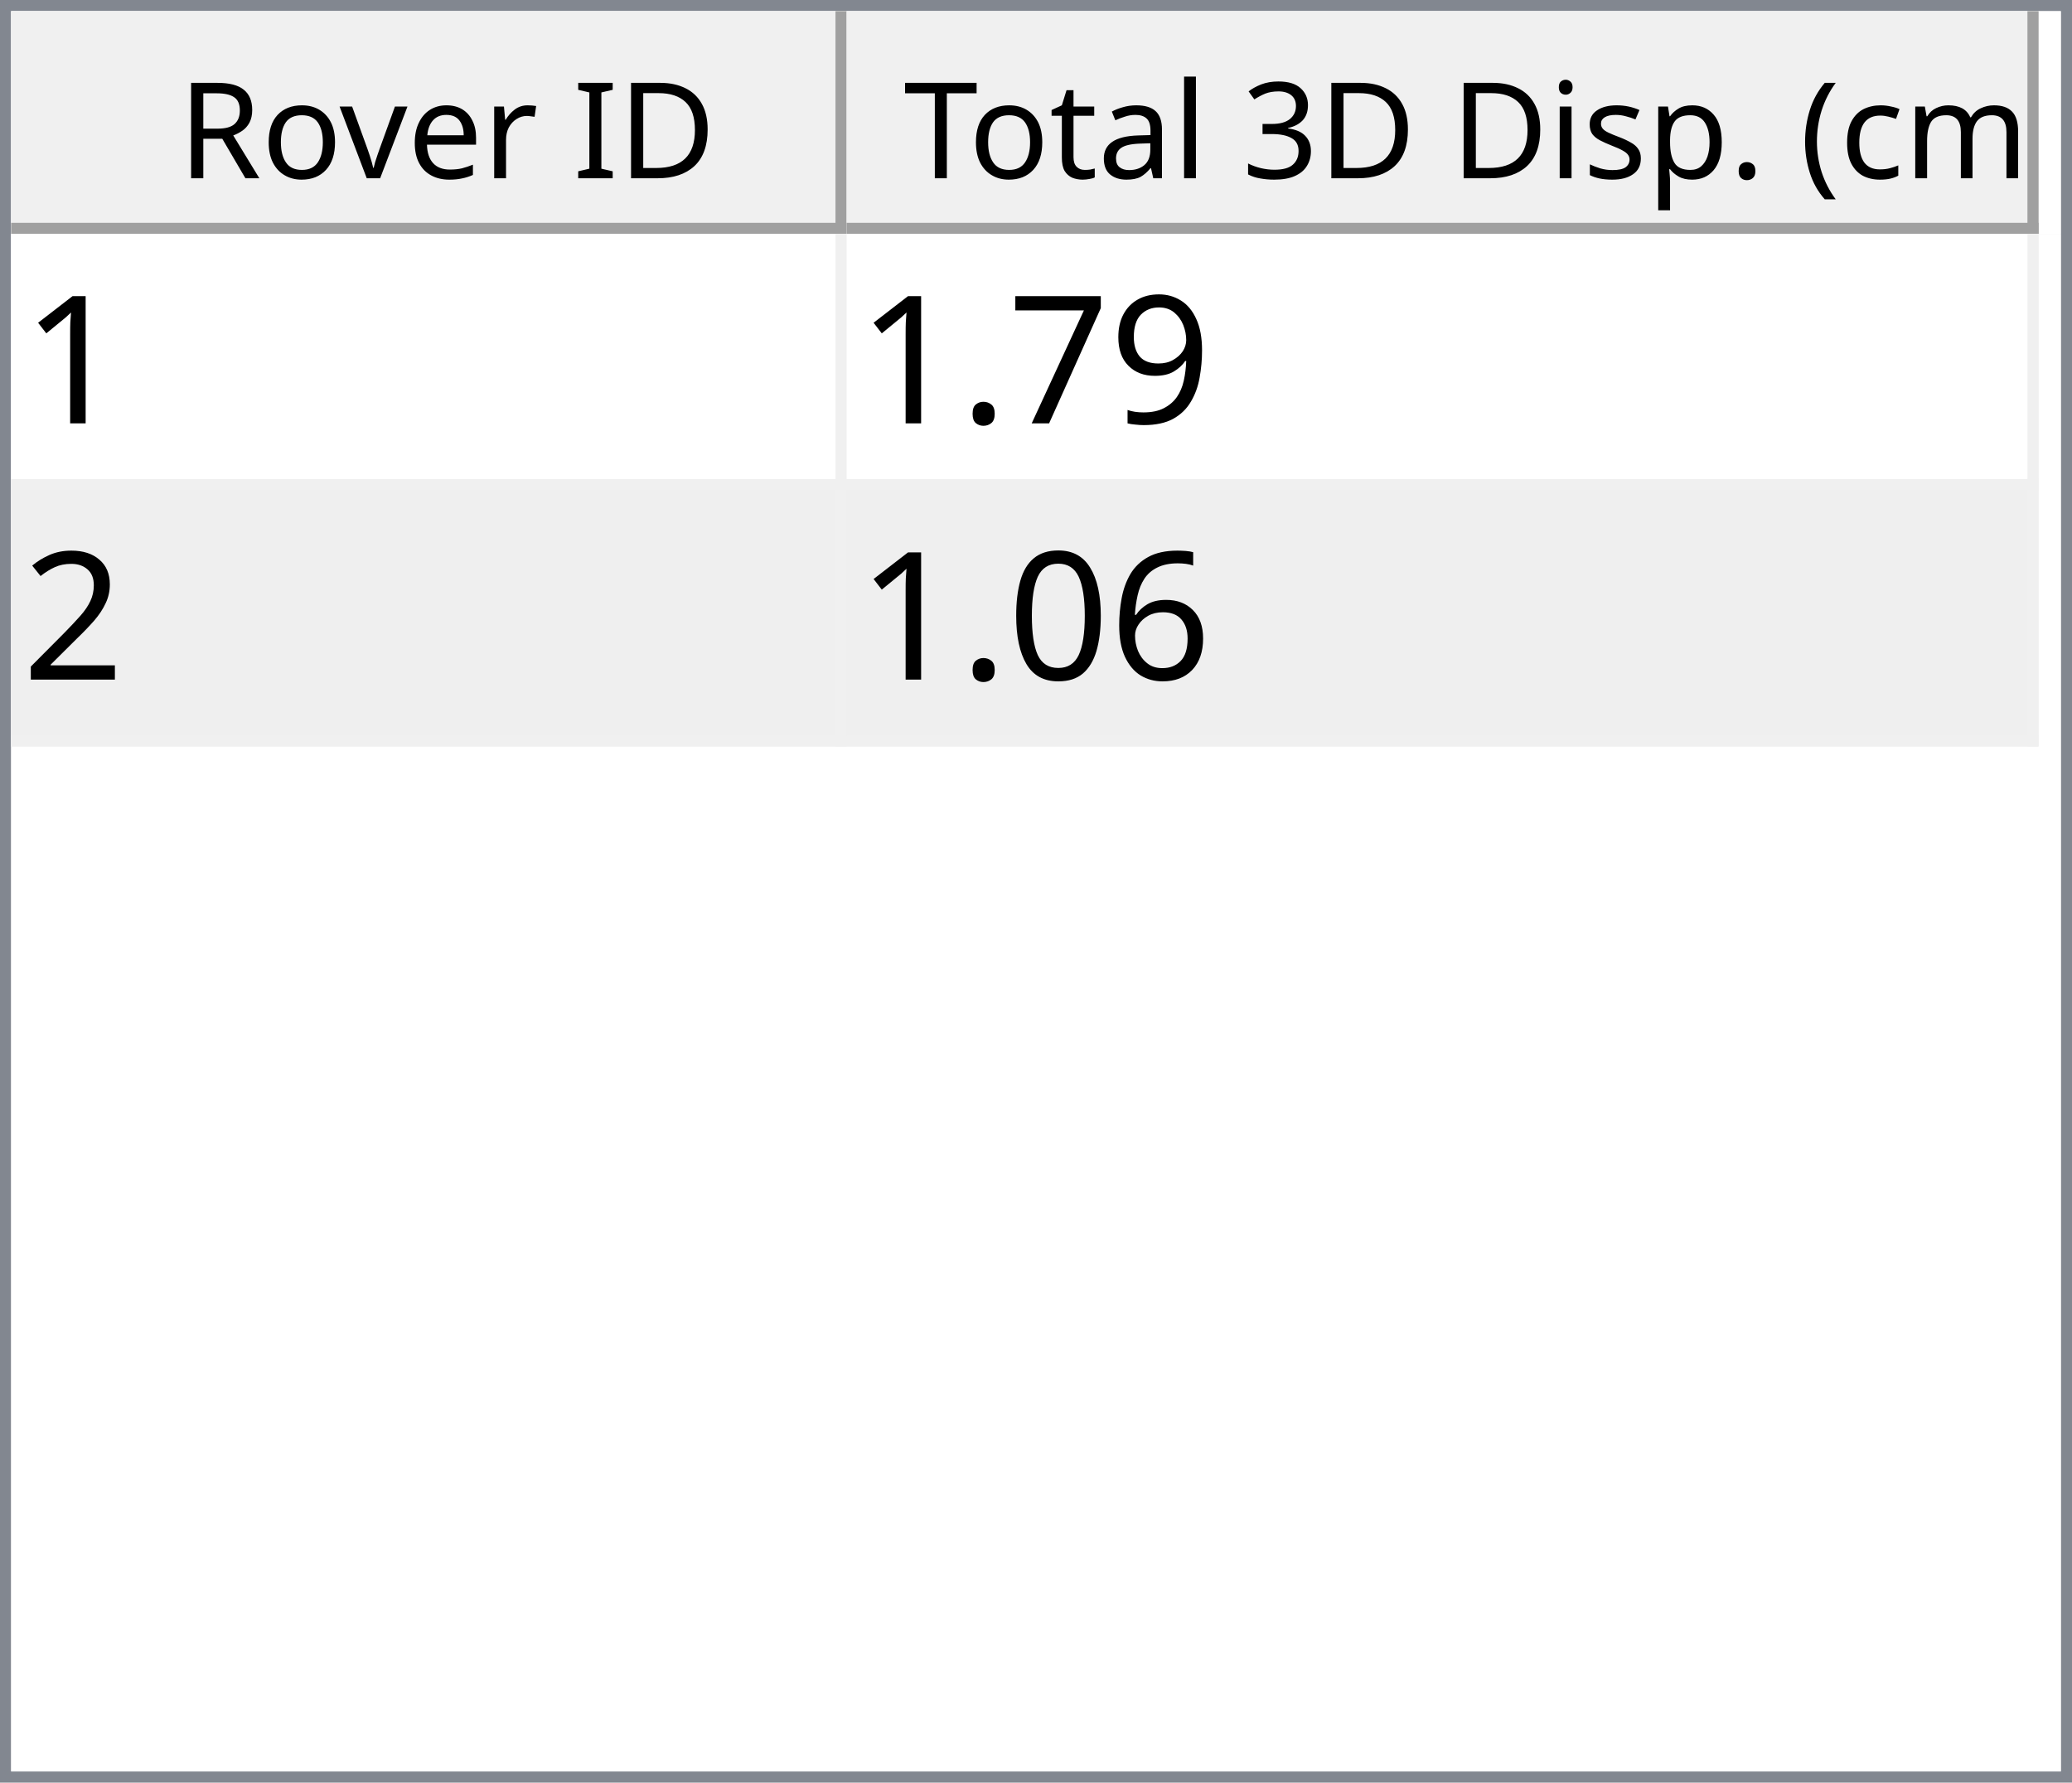
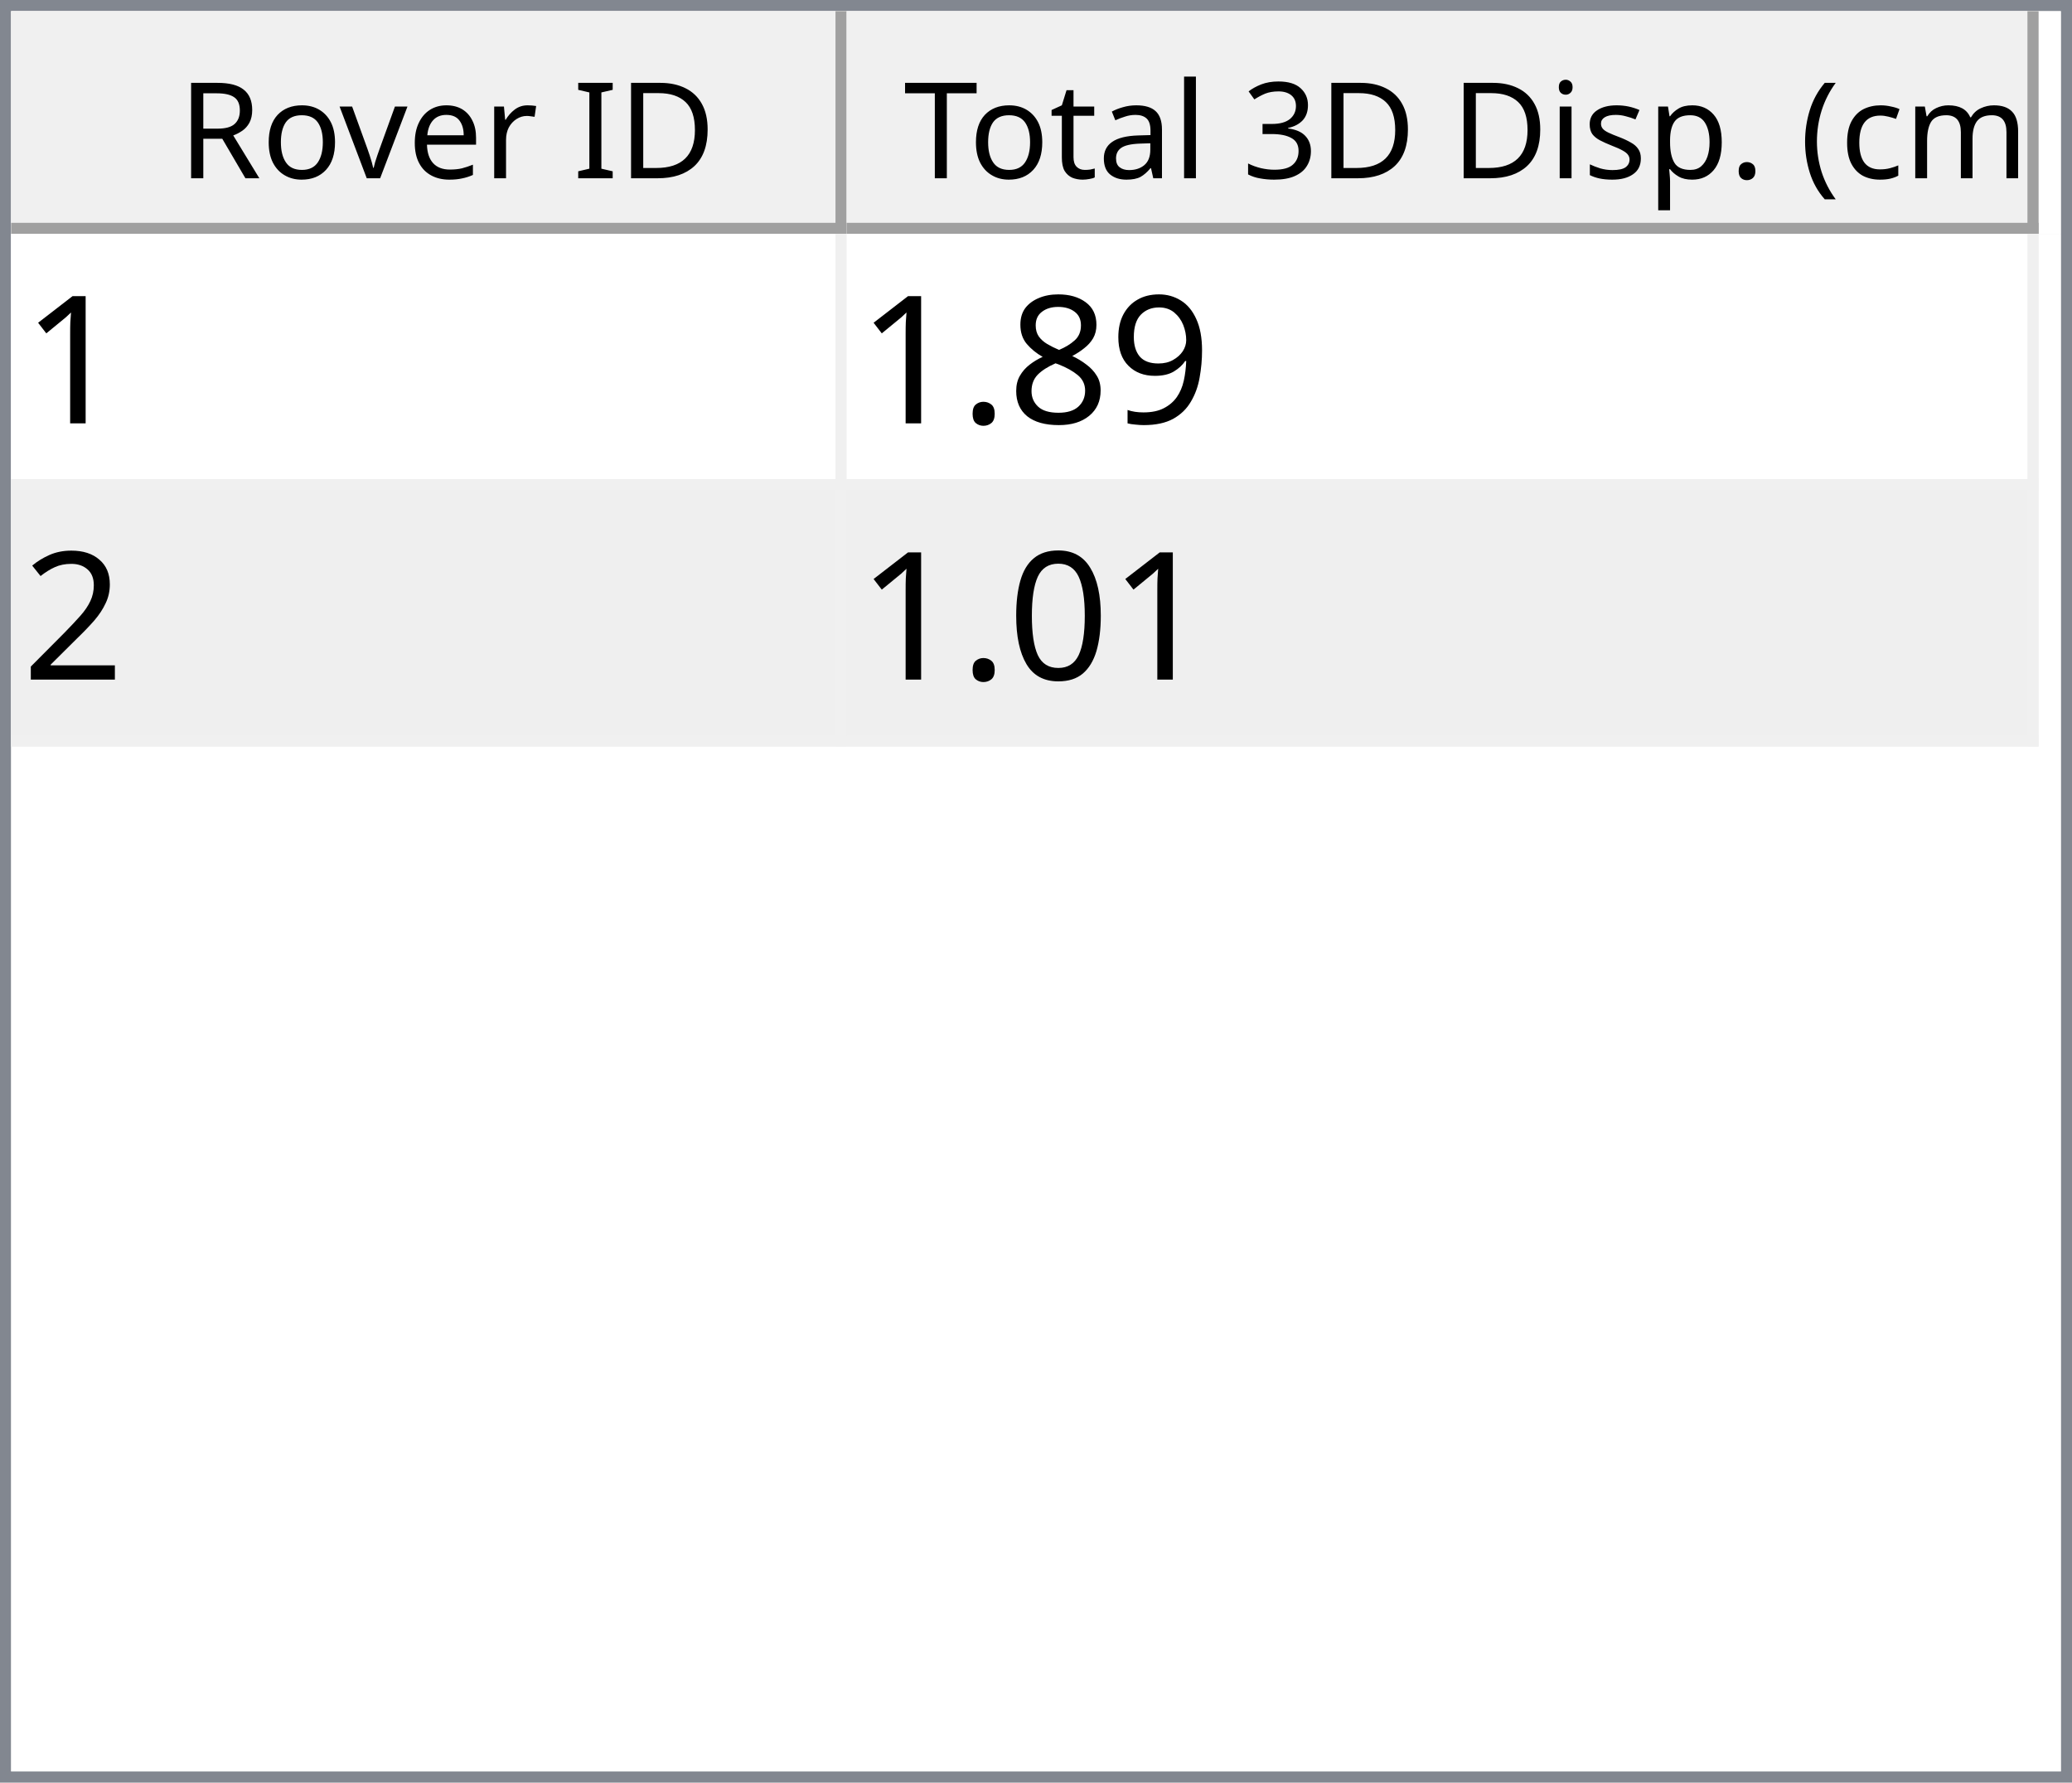
<svg xmlns="http://www.w3.org/2000/svg" style="fill-opacity:1; color-rendering:auto; color-interpolation:auto; text-rendering:auto; stroke:black; stroke-linecap:square; stroke-miterlimit:10; shape-rendering:auto; stroke-opacity:1; fill:black; stroke-dasharray:none; font-weight:normal; stroke-width:1; font-family:'Dialog'; font-style:normal; stroke-linejoin:miter; font-size:12px; stroke-dashoffset:0; image-rendering:auto;" width="186" height="160">
  <defs id="genericDefs" />
  <g>
    <defs id="defs1">
      <clipPath clipPathUnits="userSpaceOnUse" id="clipPath1">
        <path d="M0 0 L186 0 L186 160 L0 160 L0 0 Z" />
      </clipPath>
      <clipPath clipPathUnits="userSpaceOnUse" id="clipPath2">
        <path d="M0 0 L0 160 L186 160 L186 0 Z" />
      </clipPath>
      <clipPath clipPathUnits="userSpaceOnUse" id="clipPath3">
        <path d="M0 0 L0 20 L184 20 L184 0 Z" />
      </clipPath>
      <clipPath clipPathUnits="userSpaceOnUse" id="clipPath4">
        <path d="M0 0 L0 20 L75 20 L75 0 Z" />
      </clipPath>
      <clipPath clipPathUnits="userSpaceOnUse" id="clipPath5">
        <path d="M1 1 L1 19 L74 19 L74 1 Z" />
      </clipPath>
      <clipPath clipPathUnits="userSpaceOnUse" id="clipPath6">
        <path d="M0 0 L0 18 L73 18 L73 0 Z" />
      </clipPath>
      <clipPath clipPathUnits="userSpaceOnUse" id="clipPath7">
        <path d="M-0.5 -0.5 L-0.5 19.5 L74.5 19.5 L74.5 -0.5 Z" />
      </clipPath>
      <clipPath clipPathUnits="userSpaceOnUse" id="clipPath8">
        <path d="M0 0 L0 20 L107 20 L107 0 Z" />
      </clipPath>
      <clipPath clipPathUnits="userSpaceOnUse" id="clipPath9">
        <path d="M1 1 L1 19 L106 19 L106 1 Z" />
      </clipPath>
      <clipPath clipPathUnits="userSpaceOnUse" id="clipPath10">
        <path d="M0 0 L0 18 L105 18 L105 0 Z" />
      </clipPath>
      <clipPath clipPathUnits="userSpaceOnUse" id="clipPath11">
        <path d="M-0.5 -0.5 L-0.5 19.5 L106.5 19.5 L106.5 -0.5 Z" />
      </clipPath>
      <clipPath clipPathUnits="userSpaceOnUse" id="clipPath12">
        <path d="M0 0 L0 138 L184 138 L184 0 Z" />
      </clipPath>
      <clipPath clipPathUnits="userSpaceOnUse" id="clipPath13">
        <path d="M0 0 L0 46 L182 46 L182 0 Z" />
      </clipPath>
      <clipPath clipPathUnits="userSpaceOnUse" id="clipPath14">
        <path d="M-0.5 -0.5 L-0.5 45.5 L181.5 45.5 L181.5 -0.5 Z" />
      </clipPath>
      <clipPath clipPathUnits="userSpaceOnUse" id="clipPath15">
        <path d="M0 0 L0 22 L74 22 L74 0 Z" />
      </clipPath>
      <clipPath clipPathUnits="userSpaceOnUse" id="clipPath16">
        <path d="M0 0 L0 22 L106 22 L106 0 Z" />
      </clipPath>
      <font horiz-adv-x="64.551" id="font1">
        <font-face ascent="107.91" descent="25.098" units-per-em="100" style="font-style:normal; font-family:Segoe UI; font-weight:normal;" />
        <missing-glyph horiz-adv-x="64.551" d="M8.109 0 L8.109 68.266 L56.453 68.266 L56.453 0 L8.109 0 ZM15.328 7.234 L49.219 7.234 L49.219 61.031 L15.328 61.031 L15.328 7.234 Z" />
        <glyph unicode="D" horiz-adv-x="70.117" d="M9.188 0 L9.188 70.016 L28.516 70.016 Q65.531 70.016 65.531 35.891 Q65.531 19.672 55.25 9.836 Q44.969 0 27.734 0 L9.188 0 ZM17.391 62.594 L17.391 7.422 L27.828 7.422 Q41.609 7.422 49.273 14.797 Q56.938 22.172 56.938 35.688 Q56.938 62.594 28.328 62.594 L17.391 62.594 Z" />
        <glyph unicode="I" horiz-adv-x="26.611" d="M17.391 0 L9.188 0 L9.188 70.016 L17.391 70.016 L17.391 0 Z" />
        <glyph unicode=" " horiz-adv-x="27.393" d="" />
        <glyph unicode="r" horiz-adv-x="34.766" d="M34.188 41.891 Q32.078 43.5 28.125 43.5 Q23 43.5 19.555 38.672 Q16.109 33.844 16.109 25.484 L16.109 0 L8.109 0 L8.109 50 L16.109 50 L16.109 39.703 L16.312 39.703 Q18.016 44.969 21.531 47.922 Q25.047 50.875 29.391 50.875 Q32.516 50.875 34.188 50.203 L34.188 41.891 Z" />
        <glyph unicode="e" horiz-adv-x="52.295" d="M48.297 23 L12.984 23 Q13.188 14.656 17.484 10.109 Q21.781 5.562 29.297 5.562 Q37.75 5.562 44.828 11.141 L44.828 3.609 Q38.234 -1.172 27.391 -1.172 Q16.797 -1.172 10.742 5.641 Q4.688 12.453 4.688 24.812 Q4.688 36.469 11.305 43.82 Q17.922 51.172 27.734 51.172 Q37.547 51.172 42.922 44.828 Q48.297 38.484 48.297 27.203 L48.297 23 ZM40.094 29.781 Q40.047 36.719 36.75 40.578 Q33.453 44.438 27.594 44.438 Q21.922 44.438 17.969 40.383 Q14.016 36.328 13.094 29.781 L40.094 29.781 Z" />
        <glyph unicode="v" horiz-adv-x="47.9" d="M47.406 50 L27.484 0 L19.625 0 L0.688 50 L9.469 50 L22.172 13.672 Q23.578 9.672 23.922 6.688 L24.125 6.688 Q24.609 10.453 25.688 13.484 L38.969 50 L47.406 50 Z" />
        <glyph unicode="o" horiz-adv-x="58.594" d="M29 -1.172 Q17.922 -1.172 11.305 5.836 Q4.688 12.844 4.688 24.422 Q4.688 37.016 11.57 44.094 Q18.453 51.172 30.172 51.172 Q41.359 51.172 47.633 44.289 Q53.906 37.406 53.906 25.203 Q53.906 13.234 47.141 6.031 Q40.375 -1.172 29 -1.172 ZM29.594 44.438 Q21.875 44.438 17.383 39.188 Q12.891 33.938 12.891 24.703 Q12.891 15.828 17.43 10.695 Q21.969 5.562 29.594 5.562 Q37.359 5.562 41.531 10.594 Q45.703 15.625 45.703 24.906 Q45.703 34.281 41.531 39.359 Q37.359 44.438 29.594 44.438 Z" />
        <glyph unicode="R" horiz-adv-x="59.814" d="M59.375 0 L49.609 0 L37.891 19.625 Q36.281 22.359 34.766 24.289 Q33.25 26.219 31.664 27.438 Q30.078 28.656 28.25 29.219 Q26.422 29.781 24.125 29.781 L17.391 29.781 L17.391 0 L9.188 0 L9.188 70.016 L30.078 70.016 Q34.672 70.016 38.555 68.867 Q42.438 67.719 45.289 65.375 Q48.141 63.031 49.758 59.547 Q51.375 56.062 51.375 51.375 Q51.375 47.703 50.273 44.656 Q49.172 41.609 47.148 39.211 Q45.125 36.812 42.266 35.133 Q39.406 33.453 35.844 32.516 L35.844 32.328 Q37.594 31.547 38.891 30.547 Q40.188 29.547 41.359 28.18 Q42.531 26.812 43.68 25.078 Q44.828 23.344 46.234 21.047 L59.375 0 ZM17.391 62.594 L17.391 37.203 L28.516 37.203 Q31.594 37.203 34.203 38.133 Q36.812 39.062 38.719 40.797 Q40.625 42.531 41.703 45.047 Q42.781 47.562 42.781 50.688 Q42.781 56.297 39.141 59.445 Q35.5 62.594 28.609 62.594 L17.391 62.594 Z" />
        <glyph unicode=")" horiz-adv-x="30.176" d="M8.297 -15.922 L1.172 -15.922 Q16.406 2.344 16.406 26.812 Q16.406 51.469 1.078 70.016 L8.297 70.016 Q23.531 52.156 23.531 26.703 Q23.531 1.375 8.297 -15.922 Z" />
        <glyph unicode="m" horiz-adv-x="86.133" d="M79.109 0 L71.094 0 L71.094 28.719 Q71.094 37.016 68.531 40.727 Q65.969 44.438 59.906 44.438 Q54.781 44.438 51.195 39.75 Q47.609 35.062 47.609 28.516 L47.609 0 L39.594 0 L39.594 29.688 Q39.594 44.438 28.219 44.438 Q22.953 44.438 19.531 40.016 Q16.109 35.594 16.109 28.516 L16.109 0 L8.109 0 L8.109 50 L16.109 50 L16.109 42.094 L16.312 42.094 Q21.625 51.172 31.844 51.172 Q36.969 51.172 40.773 48.312 Q44.578 45.453 46 40.828 Q51.562 51.172 62.594 51.172 Q79.109 51.172 79.109 30.812 L79.109 0 Z" />
        <glyph unicode="c" horiz-adv-x="46.191" d="M42.188 2.297 Q36.422 -1.172 28.516 -1.172 Q17.828 -1.172 11.258 5.789 Q4.688 12.75 4.688 23.828 Q4.688 36.188 11.766 43.68 Q18.844 51.172 30.672 51.172 Q37.25 51.172 42.281 48.734 L42.281 40.531 Q36.719 44.438 30.375 44.438 Q22.703 44.438 17.797 38.945 Q12.891 33.453 12.891 24.516 Q12.891 15.719 17.508 10.641 Q22.125 5.562 29.891 5.562 Q36.422 5.562 42.188 9.906 L42.188 2.297 Z" />
        <glyph unicode="(" horiz-adv-x="30.176" d="M29.109 -15.922 L21.969 -15.922 Q6.844 1.375 6.844 26.703 Q6.844 52.156 21.969 70.016 L29.203 70.016 Q13.875 51.469 13.875 26.812 Q13.875 2.344 29.109 -15.922 Z" />
        <glyph unicode="." horiz-adv-x="21.68" d="M10.891 -1.078 Q8.641 -1.078 7.055 0.539 Q5.469 2.156 5.469 4.391 Q5.469 6.641 7.055 8.273 Q8.641 9.906 10.891 9.906 Q13.188 9.906 14.797 8.273 Q16.406 6.641 16.406 4.391 Q16.406 2.156 14.797 0.539 Q13.188 -1.078 10.891 -1.078 Z" />
        <glyph unicode="p" horiz-adv-x="58.789" d="M16.312 7.234 L16.109 7.234 L16.109 -23 L8.109 -23 L8.109 50 L16.109 50 L16.109 41.219 L16.312 41.219 Q22.219 51.172 33.594 51.172 Q43.266 51.172 48.688 44.461 Q54.109 37.75 54.109 26.469 Q54.109 13.922 48 6.375 Q41.891 -1.172 31.297 -1.172 Q21.578 -1.172 16.312 7.234 ZM16.109 27.391 L16.109 20.406 Q16.109 14.203 20.141 9.883 Q24.172 5.562 30.375 5.562 Q37.641 5.562 41.773 11.133 Q45.906 16.703 45.906 26.609 Q45.906 34.969 42.047 39.703 Q38.188 44.438 31.594 44.438 Q24.609 44.438 20.359 39.578 Q16.109 34.719 16.109 27.391 Z" />
        <glyph unicode="s" horiz-adv-x="42.432" d="M5.078 1.812 L5.078 10.406 Q11.625 5.562 19.484 5.562 Q30.031 5.562 30.031 12.594 Q30.031 14.594 29.125 15.992 Q28.219 17.391 26.68 18.461 Q25.141 19.531 23.07 20.383 Q21 21.234 18.609 22.172 Q15.281 23.484 12.766 24.828 Q10.25 26.172 8.57 27.859 Q6.891 29.547 6.031 31.695 Q5.172 33.844 5.172 36.719 Q5.172 40.234 6.789 42.945 Q8.406 45.656 11.086 47.484 Q13.766 49.312 17.211 50.242 Q20.656 51.172 24.312 51.172 Q30.812 51.172 35.938 48.922 L35.938 40.828 Q30.422 44.438 23.25 44.438 Q21 44.438 19.195 43.922 Q17.391 43.406 16.094 42.477 Q14.797 41.547 14.086 40.258 Q13.375 38.969 13.375 37.406 Q13.375 35.453 14.086 34.133 Q14.797 32.812 16.164 31.789 Q17.531 30.766 19.484 29.938 Q21.438 29.109 23.922 28.125 Q27.25 26.859 29.883 25.516 Q32.516 24.172 34.375 22.484 Q36.234 20.797 37.234 18.602 Q38.234 16.406 38.234 13.375 Q38.234 9.672 36.602 6.938 Q34.969 4.203 32.234 2.398 Q29.5 0.594 25.93 -0.289 Q22.359 -1.172 18.453 -1.172 Q10.75 -1.172 5.078 1.812 Z" />
        <glyph unicode="i" horiz-adv-x="24.219" d="M12.203 62.703 Q10.062 62.703 8.547 64.164 Q7.031 65.625 7.031 67.875 Q7.031 70.125 8.547 71.609 Q10.062 73.094 12.203 73.094 Q14.406 73.094 15.945 71.609 Q17.484 70.125 17.484 67.875 Q17.484 65.719 15.945 64.211 Q14.406 62.703 12.203 62.703 ZM16.109 0 L8.109 0 L8.109 50 L16.109 50 L16.109 0 Z" />
        <glyph unicode="3" horiz-adv-x="53.906" d="M46.531 19.828 Q46.531 15.094 44.75 11.211 Q42.969 7.328 39.719 4.57 Q36.469 1.812 31.93 0.297 Q27.391 -1.219 21.922 -1.219 Q11.922 -1.219 6 2.594 L6 11.188 Q13.094 5.609 22.219 5.609 Q25.875 5.609 28.828 6.539 Q31.781 7.469 33.906 9.227 Q36.031 10.984 37.18 13.477 Q38.328 15.969 38.328 19.094 Q38.328 32.812 18.797 32.812 L12.984 32.812 L12.984 39.594 L18.5 39.594 Q35.797 39.594 35.797 52.484 Q35.797 64.406 22.609 64.406 Q15.188 64.406 8.688 59.422 L8.688 67.188 Q15.375 71.188 24.609 71.188 Q29 71.188 32.57 69.969 Q36.141 68.75 38.68 66.555 Q41.219 64.359 42.609 61.281 Q44 58.203 44 54.5 Q44 40.672 30.031 36.719 L30.031 36.531 Q33.594 36.141 36.625 34.797 Q39.656 33.453 41.852 31.305 Q44.047 29.156 45.289 26.25 Q46.531 23.344 46.531 19.828 Z" />
        <glyph unicode="l" horiz-adv-x="24.219" d="M16.109 0 L8.109 0 L8.109 74.031 L16.109 74.031 L16.109 0 Z" />
        <glyph unicode="a" horiz-adv-x="50.879" d="M43.891 0 L35.891 0 L35.891 7.812 L35.688 7.812 Q30.469 -1.172 20.312 -1.172 Q12.844 -1.172 8.617 2.781 Q4.391 6.734 4.391 13.281 Q4.391 27.297 20.906 29.594 L35.891 31.688 Q35.891 44.438 25.594 44.438 Q16.547 44.438 9.281 38.281 L9.281 46.484 Q16.656 51.172 26.266 51.172 Q43.891 51.172 43.891 32.516 L43.891 0 ZM35.891 25.297 L23.828 23.641 Q18.266 22.859 15.43 20.875 Q12.594 18.891 12.594 13.875 Q12.594 10.203 15.211 7.883 Q17.828 5.562 22.172 5.562 Q28.125 5.562 32.008 9.742 Q35.891 13.922 35.891 20.312 L35.891 25.297 Z" />
        <glyph unicode="t" horiz-adv-x="33.887" d="M31.297 0.484 Q28.469 -1.078 23.828 -1.078 Q10.688 -1.078 10.688 13.578 L10.688 43.172 L2.094 43.172 L2.094 50 L10.688 50 L10.688 62.203 L18.703 64.797 L18.703 50 L31.297 50 L31.297 43.172 L18.703 43.172 L18.703 14.984 Q18.703 9.969 20.414 7.82 Q22.125 5.672 26.078 5.672 Q29.109 5.672 31.297 7.328 L31.297 0.484 Z" />
        <glyph unicode="T" horiz-adv-x="52.393" d="M50.594 62.594 L30.375 62.594 L30.375 0 L22.172 0 L22.172 62.594 L2 62.594 L2 70.016 L50.594 70.016 L50.594 62.594 Z" />
      </font>
      <font horiz-adv-x="75.0" id="font2">
        <font-face ascent="100.537" descent="21.973" units-per-em="100" style="font-style:normal; font-family:sans-serif; font-weight:normal;" />
        <missing-glyph horiz-adv-x="75.0" d="M12.5 0 L12.5 62.5 L62.5 62.5 L62.5 0 L12.5 0 ZM14.062 1.562 L60.938 1.562 L60.938 60.938 L14.062 60.938 L14.062 1.562 Z" />
        <glyph unicode="1" horiz-adv-x="55.615" d="M37.25 0 L28.469 0 L28.469 56 Q25.297 52.984 20.141 49.953 Q14.984 46.922 10.891 45.406 L10.891 53.906 Q18.266 57.375 23.781 62.305 Q29.297 67.234 31.594 71.875 L37.25 71.875 L37.25 0 Z" />
        <glyph unicode="9" horiz-adv-x="55.615" d="M5.469 16.547 L13.922 17.328 Q14.984 11.375 18.016 8.688 Q21.047 6 25.781 6 Q29.828 6 32.883 7.859 Q35.938 9.719 37.891 12.82 Q39.844 15.922 41.164 21.195 Q42.484 26.469 42.484 31.938 Q42.484 32.516 42.438 33.688 Q39.797 29.5 35.234 26.883 Q30.672 24.266 25.344 24.266 Q16.453 24.266 10.305 30.711 Q4.156 37.156 4.156 47.703 Q4.156 58.594 10.578 65.234 Q17 71.875 26.656 71.875 Q33.641 71.875 39.43 68.117 Q45.219 64.359 48.219 57.398 Q51.219 50.438 51.219 37.25 Q51.219 23.531 48.242 15.406 Q45.266 7.281 39.383 3.031 Q33.5 -1.219 25.594 -1.219 Q17.188 -1.219 11.867 3.445 Q6.547 8.109 5.469 16.547 ZM41.453 48.141 Q41.453 55.719 37.43 60.156 Q33.406 64.594 27.734 64.594 Q21.875 64.594 17.531 59.812 Q13.188 55.031 13.188 47.406 Q13.188 40.578 17.312 36.305 Q21.438 32.031 27.484 32.031 Q33.594 32.031 37.523 36.305 Q41.453 40.578 41.453 48.141 Z" />
-         <glyph unicode="7" horiz-adv-x="55.615" d="M4.734 62.203 L4.734 70.656 L51.078 70.656 L51.078 63.812 Q44.234 56.547 37.523 44.484 Q30.812 32.422 27.156 19.672 Q24.516 10.688 23.781 0 L14.75 0 Q14.891 8.453 18.062 20.414 Q21.234 32.375 27.172 43.484 Q33.109 54.594 39.797 62.203 L4.734 62.203 Z" />
+         <glyph unicode="8" horiz-adv-x="55.615" d="M17.672 38.812 Q12.203 40.828 9.57 44.539 Q6.938 48.25 6.938 53.422 Q6.938 61.234 12.555 66.555 Q18.172 71.875 27.484 71.875 Q36.859 71.875 42.578 66.43 Q48.297 60.984 48.297 53.172 Q48.297 48.188 45.68 44.508 Q43.062 40.828 37.75 38.812 Q44.344 36.672 47.781 31.883 Q51.219 27.094 51.219 20.453 Q51.219 11.281 44.727 5.031 Q38.234 -1.219 27.641 -1.219 Q17.047 -1.219 10.547 5.055 Q4.047 11.328 4.047 20.703 Q4.047 27.688 7.594 32.398 Q11.141 37.109 17.672 38.812 ZM15.922 53.719 Q15.922 48.641 19.195 45.414 Q22.469 42.188 27.688 42.188 Q32.766 42.188 36.016 45.383 Q39.266 48.578 39.266 53.219 Q39.266 58.062 35.914 61.359 Q32.562 64.656 27.594 64.656 Q22.562 64.656 19.242 61.43 Q15.922 58.203 15.922 53.719 ZM13.094 20.656 Q13.094 16.891 14.875 13.375 Q16.656 9.859 20.172 7.93 Q23.688 6 27.734 6 Q34.031 6 38.133 10.055 Q42.234 14.109 42.234 20.359 Q42.234 26.703 38.016 30.859 Q33.797 35.016 27.438 35.016 Q21.234 35.016 17.164 30.914 Q13.094 26.812 13.094 20.656 Z" />
        <glyph unicode="." horiz-adv-x="27.783" d="M9.078 0 L9.078 10.016 L19.094 10.016 L19.094 0 L9.078 0 Z" />
        <glyph unicode="2" horiz-adv-x="55.615" d="M50.344 8.453 L50.344 0 L3.031 0 Q2.938 3.172 4.047 6.109 Q5.859 10.938 9.836 15.625 Q13.812 20.312 21.344 26.469 Q33.016 36.031 37.117 41.625 Q41.219 47.219 41.219 52.203 Q41.219 57.422 37.477 61.008 Q33.734 64.594 27.734 64.594 Q21.391 64.594 17.578 60.789 Q13.766 56.984 13.719 50.25 L4.688 51.172 Q5.609 61.281 11.664 66.578 Q17.719 71.875 27.938 71.875 Q38.234 71.875 44.242 66.164 Q50.25 60.453 50.25 52 Q50.25 47.703 48.492 43.555 Q46.734 39.406 42.656 34.812 Q38.578 30.219 29.109 22.219 Q21.188 15.578 18.945 13.211 Q16.703 10.844 15.234 8.453 L50.344 8.453 Z" />
-         <glyph unicode="6" horiz-adv-x="55.615" d="M49.75 54.047 L41.016 53.375 Q39.844 58.547 37.703 60.891 Q34.125 64.656 28.906 64.656 Q24.703 64.656 21.531 62.312 Q17.391 59.281 14.992 53.469 Q12.594 47.656 12.5 36.922 Q15.672 41.75 20.266 44.094 Q24.859 46.438 29.891 46.438 Q38.672 46.438 44.852 39.969 Q51.031 33.5 51.031 23.25 Q51.031 16.5 48.125 10.719 Q45.219 4.938 40.141 1.859 Q35.062 -1.219 28.609 -1.219 Q17.625 -1.219 10.695 6.859 Q3.766 14.938 3.766 33.5 Q3.766 54.25 11.422 63.672 Q18.109 71.875 29.438 71.875 Q37.891 71.875 43.289 67.141 Q48.688 62.406 49.75 54.047 ZM13.875 23.188 Q13.875 18.656 15.797 14.508 Q17.719 10.359 21.188 8.18 Q24.656 6 28.469 6 Q34.031 6 38.039 10.492 Q42.047 14.984 42.047 22.703 Q42.047 30.125 38.086 34.398 Q34.125 38.672 28.125 38.672 Q22.172 38.672 18.023 34.398 Q13.875 30.125 13.875 23.188 Z" />
        <glyph unicode="0" horiz-adv-x="55.615" d="M4.156 35.297 Q4.156 48 6.766 55.742 Q9.375 63.484 14.523 67.68 Q19.672 71.875 27.484 71.875 Q33.25 71.875 37.594 69.555 Q41.938 67.234 44.773 62.867 Q47.609 58.5 49.219 52.227 Q50.828 45.953 50.828 35.297 Q50.828 22.703 48.242 14.969 Q45.656 7.234 40.508 3.008 Q35.359 -1.219 27.484 -1.219 Q17.141 -1.219 11.234 6.203 Q4.156 15.141 4.156 35.297 ZM13.188 35.297 Q13.188 17.672 17.312 11.836 Q21.438 6 27.484 6 Q33.547 6 37.672 11.859 Q41.797 17.719 41.797 35.297 Q41.797 52.984 37.672 58.789 Q33.547 64.594 27.391 64.594 Q21.344 64.594 17.719 59.469 Q13.188 52.938 13.188 35.297 Z" />
      </font>
    </defs>
    <g style="fill:white; stroke:white;">
      <rect x="0" y="0" width="186" style="clip-path:url(#clipPath1); stroke:none;" height="160" />
    </g>
    <g style="fill:white; text-rendering:optimizeSpeed; color-rendering:optimizeSpeed; image-rendering:optimizeSpeed; shape-rendering:crispEdges; stroke:white; color-interpolation:sRGB;">
      <rect x="0" width="186" height="160" y="0" style="stroke:none;" />
      <path style="stroke:none;" d="M0 160 L186 160 L186 0 L0 0 Z" />
    </g>
    <g style="fill:rgb(240,240,240); font-family:'Segoe UI'; stroke:rgb(240,240,240);">
      <rect x="0" y="0" width="186" style="clip-path:url(#clipPath2); stroke:none;" height="160" />
    </g>
    <g style="fill:rgb(130,135,144); font-family:'Segoe UI'; stroke:rgb(130,135,144);">
      <path d="M0 0 L186 0 L186 160 L0 160 L0 0 ZM1 1 L185 1 L185 159 L1 159 L1 1 Z" style="fill-rule:evenodd; clip-path:url(#clipPath2); stroke:none;" />
    </g>
    <g style="fill:white; font-family:'Segoe UI'; stroke:white;" transform="translate(1,1)">
      <rect x="0" y="0" width="184" style="clip-path:url(#clipPath3); stroke:none;" height="20" />
    </g>
    <g style="fill:rgb(240,240,240); font-family:'Segoe UI'; stroke:rgb(240,240,240);" transform="translate(1,1)">
      <rect x="0" y="0" width="75" style="clip-path:url(#clipPath4); stroke:none;" height="20" />
    </g>
    <g style="font-family:'Segoe UI';" transform="translate(2,2)">
      <text x="14" xml:space="preserve" y="14" style="clip-path:url(#clipPath6); stroke:none;">Rover ID</text>
    </g>
    <g style="fill:rgb(160,160,160); font-family:'Segoe UI'; stroke:rgb(160,160,160); stroke-linejoin:bevel;" transform="translate(1.5,1.5)">
      <line x1="74" x2="74" y1="0" style="fill:none; clip-path:url(#clipPath7);" y2="19" />
    </g>
    <g style="fill:rgb(160,160,160); font-family:'Segoe UI'; stroke:rgb(160,160,160); stroke-linejoin:bevel;" transform="matrix(1,0,0,1,1,1) translate(0.5,0.5)">
      <line x1="0" x2="74" y1="19" style="fill:none; clip-path:url(#clipPath7);" y2="19" />
    </g>
    <g style="fill:rgb(240,240,240); font-family:'Segoe UI'; stroke:rgb(240,240,240);" transform="translate(76,1)">
      <rect x="0" y="0" width="107" style="clip-path:url(#clipPath8); stroke:none;" height="20" />
    </g>
    <g style="font-family:'Segoe UI';" transform="translate(77,2)">
      <text x="1" xml:space="preserve" y="14" style="clip-path:url(#clipPath10); stroke:none;"> Total 3D Disp. (cm)</text>
    </g>
    <g style="fill:rgb(160,160,160); font-family:'Segoe UI'; stroke:rgb(160,160,160); stroke-linejoin:bevel;" transform="translate(76.5,1.5)">
      <line x1="106" x2="106" y1="0" style="fill:none; clip-path:url(#clipPath11);" y2="19" />
    </g>
    <g style="fill:rgb(160,160,160); font-family:'Segoe UI'; stroke:rgb(160,160,160); stroke-linejoin:bevel;" transform="matrix(1,0,0,1,76,1) translate(0.5,0.5)">
      <line x1="0" x2="106" y1="19" style="fill:none; clip-path:url(#clipPath11);" y2="19" />
    </g>
    <g style="fill:white; font-family:'Segoe UI'; stroke:white;" transform="translate(1,21)">
      <rect x="0" y="0" width="184" style="clip-path:url(#clipPath12); stroke:none;" height="138" />
    </g>
    <g style="fill:rgb(240,240,240); font-size:16px; font-family:sans-serif; stroke:rgb(240,240,240);" transform="translate(1,21)">
      <rect x="0" y="0" width="182" style="clip-path:url(#clipPath13); stroke:none;" height="46" />
      <line transform="translate(0.5,0.5)" x1="0" x2="181" y1="22" style="clip-path:url(#clipPath14); fill:none; stroke-linejoin:bevel;" y2="22" />
    </g>
    <g transform="matrix(1,0,0,1,1,21) translate(0.5,0.5)" style="fill:rgb(240,240,240); font-size:16px; font-family:sans-serif; stroke:rgb(240,240,240); stroke-linejoin:bevel;">
      <line x1="0" x2="181" y1="45" style="fill:none; clip-path:url(#clipPath14);" y2="45" />
    </g>
    <g transform="matrix(1,0,0,1,1,21) translate(0.5,0.5)" style="fill:rgb(240,240,240); font-size:16px; font-family:sans-serif; stroke:rgb(240,240,240); stroke-linejoin:bevel;">
      <line x1="74" x2="74" y1="0" style="fill:none; clip-path:url(#clipPath14);" y2="45" />
    </g>
    <g transform="matrix(1,0,0,1,1,21) translate(0.5,0.5)" style="fill:rgb(240,240,240); font-size:16px; font-family:sans-serif; stroke:rgb(240,240,240); stroke-linejoin:bevel;">
      <line x1="181" x2="181" y1="0" style="fill:none; clip-path:url(#clipPath14);" y2="45" />
    </g>
    <g style="fill:white; font-size:16px; font-family:sans-serif; stroke:white;" transform="matrix(1,0,0,1,1,21)">
      <rect x="0" y="0" width="74" style="clip-path:url(#clipPath15); stroke:none;" height="22" />
      <text x="1" y="17" style="fill:black; clip-path:url(#clipPath15); stroke:none;" xml:space="preserve">1</text>
    </g>
    <g style="fill:white; font-size:16px; font-family:sans-serif; stroke:white;" transform="matrix(1,0,0,1,1,21) translate(75,0)">
      <rect x="0" y="0" width="106" style="clip-path:url(#clipPath16); stroke:none;" height="22" />
-       <text x="1" y="17" style="fill:black; clip-path:url(#clipPath16); stroke:none;" xml:space="preserve">1.79</text>
+       <text x="1" y="17" style="fill:black; clip-path:url(#clipPath16); stroke:none;" xml:space="preserve">1.89</text>
    </g>
    <g style="fill:rgb(239,239,239); font-size:16px; font-family:sans-serif; stroke:rgb(239,239,239);" transform="matrix(1,0,0,1,1,21) translate(0,23)">
      <rect x="0" y="0" width="74" style="clip-path:url(#clipPath15); stroke:none;" height="22" />
      <text x="1" y="17" style="fill:black; clip-path:url(#clipPath15); stroke:none;" xml:space="preserve">2</text>
    </g>
    <g style="fill:rgb(239,239,239); font-size:16px; font-family:sans-serif; stroke:rgb(239,239,239);" transform="matrix(1,0,0,1,1,21) translate(75,23)">
      <rect x="0" y="0" width="106" style="clip-path:url(#clipPath16); stroke:none;" height="22" />
-       <text x="1" y="17" style="fill:black; clip-path:url(#clipPath16); stroke:none;" xml:space="preserve">1.06</text>
+       <text x="1" y="17" style="fill:black; clip-path:url(#clipPath16); stroke:none;" xml:space="preserve">1.01</text>
    </g>
  </g>
</svg>
